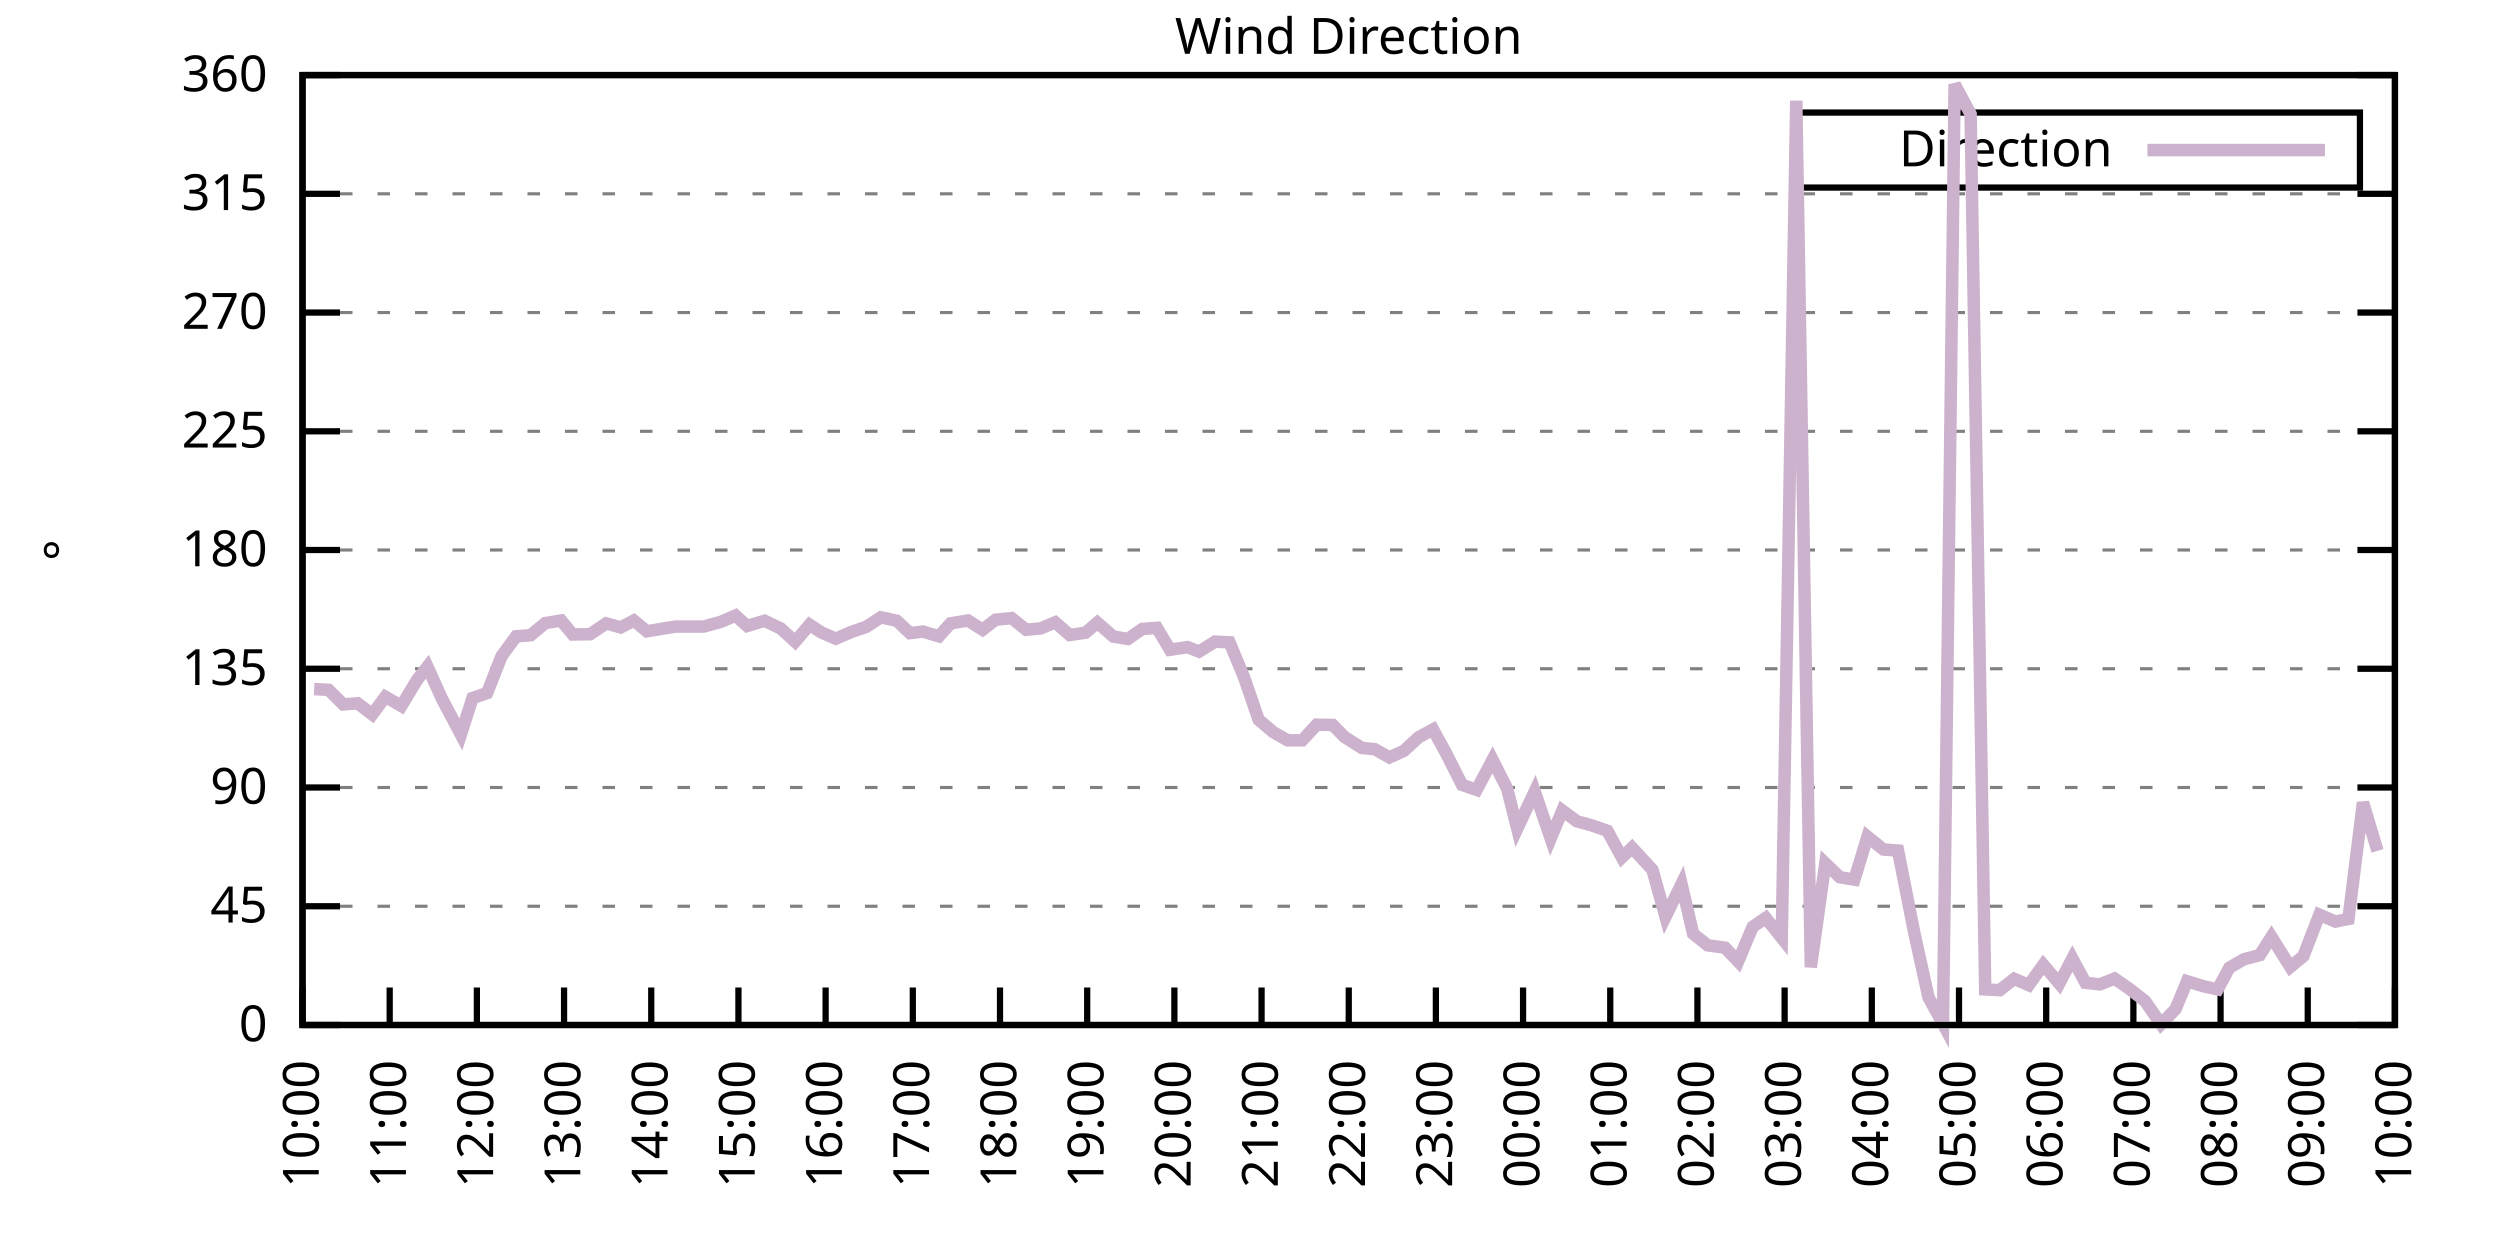
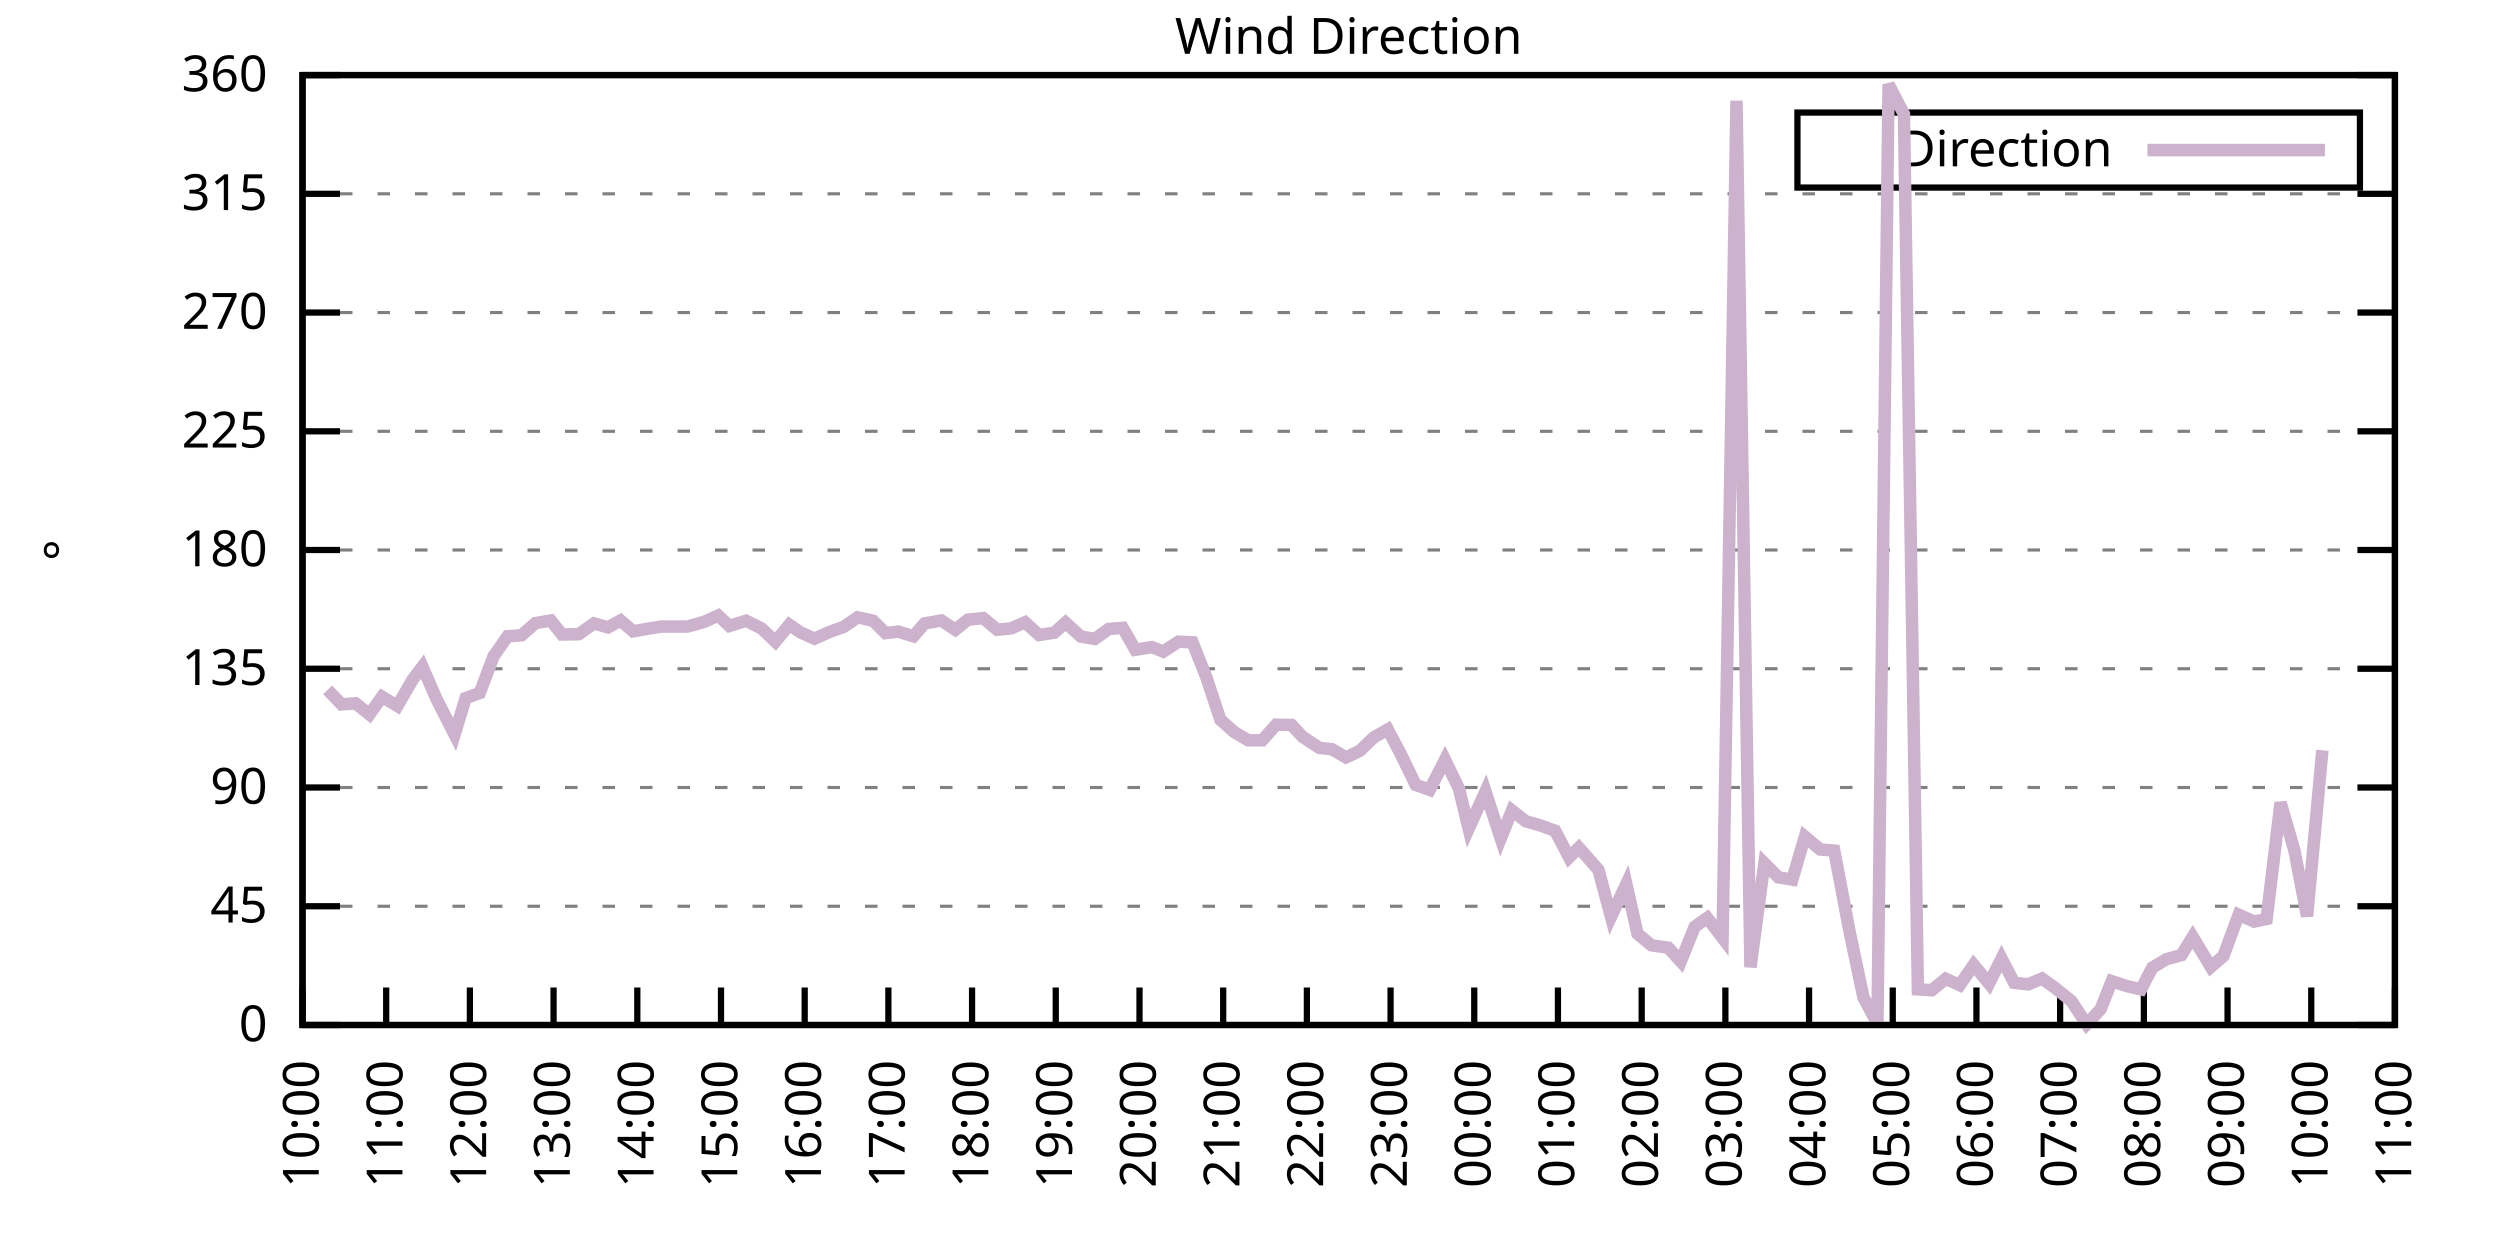
<svg xmlns="http://www.w3.org/2000/svg" xmlns:xlink="http://www.w3.org/1999/xlink" width="400" height="200" viewBox="0 0 400 200">
  <g id="gnuplot_canvas">
    <rect x="0" y="0" width="400" height="200" fill="none" />
    <defs>
      <circle id="gpDot" r="0.5" stroke-width="0.5" stroke="currentColor" />
      <path id="gpPt0" stroke-width="0.333" stroke="currentColor" d="M-1,0 h2 M0,-1 v2" />
      <path id="gpPt1" stroke-width="0.333" stroke="currentColor" d="M-1,-1 L1,1 M1,-1 L-1,1" />
      <path id="gpPt2" stroke-width="0.333" stroke="currentColor" d="M-1,0 L1,0 M0,-1 L0,1 M-1,-1 L1,1 M-1,1 L1,-1" />
      <rect id="gpPt3" stroke-width="0.333" stroke="currentColor" x="-1" y="-1" width="2" height="2" />
      <rect id="gpPt4" stroke-width="0.333" stroke="currentColor" fill="currentColor" x="-1" y="-1" width="2" height="2" />
      <circle id="gpPt5" stroke-width="0.333" stroke="currentColor" cx="0" cy="0" r="1" />
      <use xlink:href="#gpPt5" id="gpPt6" fill="currentColor" stroke="none" />
      <path id="gpPt7" stroke-width="0.333" stroke="currentColor" d="M0,-1.33 L-1.33,0.67 L1.33,0.67 z" />
      <use xlink:href="#gpPt7" id="gpPt8" fill="currentColor" stroke="none" />
      <use xlink:href="#gpPt7" id="gpPt9" stroke="currentColor" transform="rotate(180)" />
      <use xlink:href="#gpPt9" id="gpPt10" fill="currentColor" stroke="none" />
      <use xlink:href="#gpPt3" id="gpPt11" stroke="currentColor" transform="rotate(45)" />
      <use xlink:href="#gpPt11" id="gpPt12" fill="currentColor" stroke="none" />
      <path id="gpPt13" stroke-width="0.333" stroke="currentColor" d="M0,1.330 L1.265,0.411 L0.782,-1.067 L-0.782,-1.076 L-1.265,0.411 z" />
      <use xlink:href="#gpPt13" id="gpPt14" fill="currentColor" stroke="none" />
      <filter id="textbox" filterUnits="objectBoundingBox" x="0" y="0" height="1" width="1">
        <feFlood flood-color="white" flood-opacity="1" result="bgnd" />
        <feComposite in="SourceGraphic" in2="bgnd" operator="atop" />
      </filter>
      <filter id="greybox" filterUnits="objectBoundingBox" x="0" y="0" height="1" width="1">
        <feFlood flood-color="lightgrey" flood-opacity="1" result="grey" />
        <feComposite in="SourceGraphic" in2="grey" operator="atop" />
      </filter>
    </defs>
    <g fill="none" color="white" stroke="currentColor" stroke-width="1.00" stroke-linecap="butt" stroke-linejoin="miter">
</g>
    <g fill="none" color="black" stroke="currentColor" stroke-width="1.00" stroke-linecap="butt" stroke-linejoin="miter">
      <g stroke="none" shape-rendering="crispEdges">
        <polygon fill="rgb(255, 255, 255)" points="48.40,164.00 383.18,164.00 383.18,12.02 48.40,12.02 " />
      </g>
    </g>
    <g fill="none" color="black" stroke="currentColor" stroke-width="1.00" stroke-linecap="butt" stroke-linejoin="miter">
</g>
    <g fill="none" color="black" stroke="black" stroke-width="0.50" stroke-linecap="butt" stroke-linejoin="miter">
</g>
    <g fill="none" color="gray" stroke="currentColor" stroke-width="0.50" stroke-linecap="butt" stroke-linejoin="miter">
      <path stroke="gray" stroke-dasharray="2,4" class="gridline" d="M48.40,164.00 L383.19,164.00  " />
    </g>
    <g fill="none" color="gray" stroke="gray" stroke-width="1.00" stroke-linecap="butt" stroke-linejoin="miter">
</g>
    <g fill="none" color="black" stroke="currentColor" stroke-width="1.00" stroke-linecap="butt" stroke-linejoin="miter">
      <path stroke="black" d="M48.40,164.00 L54.40,164.00 M383.19,164.00 L377.19,164.00  " />
      <g transform="translate(42.80,166.60)" stroke="none" fill="black" font-family="Sans" font-size="8.00" text-anchor="end">
        <text>
          <tspan font-family="Sans"> 0</tspan>
        </text>
      </g>
    </g>
    <g fill="none" color="black" stroke="currentColor" stroke-width="1.00" stroke-linecap="butt" stroke-linejoin="miter">
</g>
    <g fill="none" color="black" stroke="black" stroke-width="0.50" stroke-linecap="butt" stroke-linejoin="miter">
</g>
    <g fill="none" color="gray" stroke="currentColor" stroke-width="0.50" stroke-linecap="butt" stroke-linejoin="miter">
      <path stroke="gray" stroke-dasharray="2,4" class="gridline" d="M48.40,145.00 L383.19,145.00  " />
    </g>
    <g fill="none" color="gray" stroke="gray" stroke-width="1.00" stroke-linecap="butt" stroke-linejoin="miter">
</g>
    <g fill="none" color="black" stroke="currentColor" stroke-width="1.00" stroke-linecap="butt" stroke-linejoin="miter">
      <path stroke="black" d="M48.40,145.00 L54.40,145.00 M383.19,145.00 L377.19,145.00  " />
      <g transform="translate(42.80,147.60)" stroke="none" fill="black" font-family="Sans" font-size="8.00" text-anchor="end">
        <text>
          <tspan font-family="Sans"> 45</tspan>
        </text>
      </g>
    </g>
    <g fill="none" color="black" stroke="currentColor" stroke-width="1.00" stroke-linecap="butt" stroke-linejoin="miter">
</g>
    <g fill="none" color="black" stroke="black" stroke-width="0.50" stroke-linecap="butt" stroke-linejoin="miter">
</g>
    <g fill="none" color="gray" stroke="currentColor" stroke-width="0.50" stroke-linecap="butt" stroke-linejoin="miter">
      <path stroke="gray" stroke-dasharray="2,4" class="gridline" d="M48.40,126.00 L383.19,126.00  " />
    </g>
    <g fill="none" color="gray" stroke="gray" stroke-width="1.00" stroke-linecap="butt" stroke-linejoin="miter">
</g>
    <g fill="none" color="black" stroke="currentColor" stroke-width="1.00" stroke-linecap="butt" stroke-linejoin="miter">
      <path stroke="black" d="M48.40,126.00 L54.40,126.00 M383.19,126.00 L377.19,126.00  " />
      <g transform="translate(42.80,128.60)" stroke="none" fill="black" font-family="Sans" font-size="8.00" text-anchor="end">
        <text>
          <tspan font-family="Sans"> 90</tspan>
        </text>
      </g>
    </g>
    <g fill="none" color="black" stroke="currentColor" stroke-width="1.00" stroke-linecap="butt" stroke-linejoin="miter">
</g>
    <g fill="none" color="black" stroke="black" stroke-width="0.50" stroke-linecap="butt" stroke-linejoin="miter">
</g>
    <g fill="none" color="gray" stroke="currentColor" stroke-width="0.50" stroke-linecap="butt" stroke-linejoin="miter">
      <path stroke="gray" stroke-dasharray="2,4" class="gridline" d="M48.40,107.00 L383.19,107.00  " />
    </g>
    <g fill="none" color="gray" stroke="gray" stroke-width="1.00" stroke-linecap="butt" stroke-linejoin="miter">
</g>
    <g fill="none" color="black" stroke="currentColor" stroke-width="1.00" stroke-linecap="butt" stroke-linejoin="miter">
      <path stroke="black" d="M48.40,107.00 L54.40,107.00 M383.19,107.00 L377.19,107.00  " />
      <g transform="translate(42.80,109.60)" stroke="none" fill="black" font-family="Sans" font-size="8.00" text-anchor="end">
        <text>
          <tspan font-family="Sans"> 135</tspan>
        </text>
      </g>
    </g>
    <g fill="none" color="black" stroke="currentColor" stroke-width="1.00" stroke-linecap="butt" stroke-linejoin="miter">
</g>
    <g fill="none" color="black" stroke="black" stroke-width="0.50" stroke-linecap="butt" stroke-linejoin="miter">
</g>
    <g fill="none" color="gray" stroke="currentColor" stroke-width="0.50" stroke-linecap="butt" stroke-linejoin="miter">
      <path stroke="gray" stroke-dasharray="2,4" class="gridline" d="M48.40,88.00 L383.19,88.00  " />
    </g>
    <g fill="none" color="gray" stroke="gray" stroke-width="1.00" stroke-linecap="butt" stroke-linejoin="miter">
</g>
    <g fill="none" color="black" stroke="currentColor" stroke-width="1.00" stroke-linecap="butt" stroke-linejoin="miter">
      <path stroke="black" d="M48.40,88.00 L54.40,88.00 M383.19,88.00 L377.19,88.00  " />
      <g transform="translate(42.80,90.60)" stroke="none" fill="black" font-family="Sans" font-size="8.00" text-anchor="end">
        <text>
          <tspan font-family="Sans"> 180</tspan>
        </text>
      </g>
    </g>
    <g fill="none" color="black" stroke="currentColor" stroke-width="1.00" stroke-linecap="butt" stroke-linejoin="miter">
</g>
    <g fill="none" color="black" stroke="black" stroke-width="0.50" stroke-linecap="butt" stroke-linejoin="miter">
</g>
    <g fill="none" color="gray" stroke="currentColor" stroke-width="0.50" stroke-linecap="butt" stroke-linejoin="miter">
      <path stroke="gray" stroke-dasharray="2,4" class="gridline" d="M48.40,69.01 L383.19,69.01  " />
    </g>
    <g fill="none" color="gray" stroke="gray" stroke-width="1.00" stroke-linecap="butt" stroke-linejoin="miter">
</g>
    <g fill="none" color="black" stroke="currentColor" stroke-width="1.00" stroke-linecap="butt" stroke-linejoin="miter">
      <path stroke="black" d="M48.40,69.01 L54.40,69.01 M383.19,69.01 L377.19,69.01  " />
      <g transform="translate(42.80,71.61)" stroke="none" fill="black" font-family="Sans" font-size="8.00" text-anchor="end">
        <text>
          <tspan font-family="Sans"> 225</tspan>
        </text>
      </g>
    </g>
    <g fill="none" color="black" stroke="currentColor" stroke-width="1.00" stroke-linecap="butt" stroke-linejoin="miter">
</g>
    <g fill="none" color="black" stroke="black" stroke-width="0.50" stroke-linecap="butt" stroke-linejoin="miter">
</g>
    <g fill="none" color="gray" stroke="currentColor" stroke-width="0.50" stroke-linecap="butt" stroke-linejoin="miter">
      <path stroke="gray" stroke-dasharray="2,4" class="gridline" d="M48.40,50.01 L383.19,50.01  " />
    </g>
    <g fill="none" color="gray" stroke="gray" stroke-width="1.00" stroke-linecap="butt" stroke-linejoin="miter">
</g>
    <g fill="none" color="black" stroke="currentColor" stroke-width="1.00" stroke-linecap="butt" stroke-linejoin="miter">
      <path stroke="black" d="M48.40,50.01 L54.40,50.01 M383.19,50.01 L377.19,50.01  " />
      <g transform="translate(42.80,52.61)" stroke="none" fill="black" font-family="Sans" font-size="8.00" text-anchor="end">
        <text>
          <tspan font-family="Sans"> 270</tspan>
        </text>
      </g>
    </g>
    <g fill="none" color="black" stroke="currentColor" stroke-width="1.00" stroke-linecap="butt" stroke-linejoin="miter">
</g>
    <g fill="none" color="black" stroke="black" stroke-width="0.50" stroke-linecap="butt" stroke-linejoin="miter">
</g>
    <g fill="none" color="gray" stroke="currentColor" stroke-width="0.50" stroke-linecap="butt" stroke-linejoin="miter">
      <path stroke="gray" stroke-dasharray="2,4" class="gridline" d="M48.40,31.01 L383.19,31.01  " />
    </g>
    <g fill="none" color="gray" stroke="gray" stroke-width="1.00" stroke-linecap="butt" stroke-linejoin="miter">
</g>
    <g fill="none" color="black" stroke="currentColor" stroke-width="1.00" stroke-linecap="butt" stroke-linejoin="miter">
      <path stroke="black" d="M48.40,31.01 L54.40,31.01 M383.19,31.01 L377.19,31.01  " />
      <g transform="translate(42.80,33.61)" stroke="none" fill="black" font-family="Sans" font-size="8.00" text-anchor="end">
        <text>
          <tspan font-family="Sans"> 315</tspan>
        </text>
      </g>
    </g>
    <g fill="none" color="black" stroke="currentColor" stroke-width="1.00" stroke-linecap="butt" stroke-linejoin="miter">
</g>
    <g fill="none" color="black" stroke="black" stroke-width="0.50" stroke-linecap="butt" stroke-linejoin="miter">
</g>
    <g fill="none" color="gray" stroke="currentColor" stroke-width="0.50" stroke-linecap="butt" stroke-linejoin="miter">
      <path stroke="gray" stroke-dasharray="2,4" class="gridline" d="M48.40,12.01 L383.19,12.01  " />
    </g>
    <g fill="none" color="gray" stroke="gray" stroke-width="1.00" stroke-linecap="butt" stroke-linejoin="miter">
</g>
    <g fill="none" color="black" stroke="currentColor" stroke-width="1.00" stroke-linecap="butt" stroke-linejoin="miter">
      <path stroke="black" d="M48.40,12.01 L54.40,12.01 M383.19,12.01 L377.19,12.01  " />
      <g transform="translate(42.80,14.61)" stroke="none" fill="black" font-family="Sans" font-size="8.00" text-anchor="end">
        <text>
          <tspan font-family="Sans"> 360</tspan>
        </text>
      </g>
    </g>
    <g fill="none" color="black" stroke="currentColor" stroke-width="1.00" stroke-linecap="butt" stroke-linejoin="miter">
      <path stroke="black" d="M48.40,164.00 L48.40,158.00  " />
      <g transform="translate(51.00,169.60) rotate(270.00)" stroke="none" fill="black" font-family="Sans" font-size="8.00" text-anchor="end">
        <text>
          <tspan font-family="Sans">10:00</tspan>
        </text>
      </g>
    </g>
    <g fill="none" color="black" stroke="currentColor" stroke-width="1.00" stroke-linecap="butt" stroke-linejoin="miter">
-       <path stroke="black" d="M62.35,164.00 L62.35,158.00  " />
-       <g transform="translate(64.95,169.60) rotate(270.00)" stroke="none" fill="black" font-family="Sans" font-size="8.00" text-anchor="end">
+       <path stroke="black" d="M61.79,164.00 L61.79,158.00  " />
+       <g transform="translate(64.39,169.60) rotate(270.00)" stroke="none" fill="black" font-family="Sans" font-size="8.00" text-anchor="end">
        <text>
          <tspan font-family="Sans">11:00</tspan>
        </text>
      </g>
    </g>
    <g fill="none" color="black" stroke="currentColor" stroke-width="1.00" stroke-linecap="butt" stroke-linejoin="miter">
-       <path stroke="black" d="M76.30,164.00 L76.30,158.00  " />
-       <g transform="translate(78.90,169.60) rotate(270.00)" stroke="none" fill="black" font-family="Sans" font-size="8.00" text-anchor="end">
+       <path stroke="black" d="M75.18,164.00 L75.18,158.00  " />
+       <g transform="translate(77.78,169.60) rotate(270.00)" stroke="none" fill="black" font-family="Sans" font-size="8.00" text-anchor="end">
        <text>
          <tspan font-family="Sans">12:00</tspan>
        </text>
      </g>
    </g>
    <g fill="none" color="black" stroke="currentColor" stroke-width="1.00" stroke-linecap="butt" stroke-linejoin="miter">
-       <path stroke="black" d="M90.25,164.00 L90.25,158.00  " />
-       <g transform="translate(92.85,169.60) rotate(270.00)" stroke="none" fill="black" font-family="Sans" font-size="8.00" text-anchor="end">
+       <path stroke="black" d="M88.57,164.00 L88.57,158.00  " />
+       <g transform="translate(91.17,169.60) rotate(270.00)" stroke="none" fill="black" font-family="Sans" font-size="8.00" text-anchor="end">
        <text>
          <tspan font-family="Sans">13:00</tspan>
        </text>
      </g>
    </g>
    <g fill="none" color="black" stroke="currentColor" stroke-width="1.00" stroke-linecap="butt" stroke-linejoin="miter">
-       <path stroke="black" d="M104.20,164.00 L104.20,158.00  " />
-       <g transform="translate(106.80,169.60) rotate(270.00)" stroke="none" fill="black" font-family="Sans" font-size="8.00" text-anchor="end">
+       <path stroke="black" d="M101.97,164.00 L101.97,158.00  " />
+       <g transform="translate(104.57,169.60) rotate(270.00)" stroke="none" fill="black" font-family="Sans" font-size="8.00" text-anchor="end">
        <text>
          <tspan font-family="Sans">14:00</tspan>
        </text>
      </g>
    </g>
    <g fill="none" color="black" stroke="currentColor" stroke-width="1.00" stroke-linecap="butt" stroke-linejoin="miter">
-       <path stroke="black" d="M118.15,164.00 L118.15,158.00  " />
-       <g transform="translate(120.75,169.60) rotate(270.00)" stroke="none" fill="black" font-family="Sans" font-size="8.00" text-anchor="end">
+       <path stroke="black" d="M115.36,164.00 L115.36,158.00  " />
+       <g transform="translate(117.96,169.60) rotate(270.00)" stroke="none" fill="black" font-family="Sans" font-size="8.00" text-anchor="end">
        <text>
          <tspan font-family="Sans">15:00</tspan>
        </text>
      </g>
    </g>
    <g fill="none" color="black" stroke="currentColor" stroke-width="1.00" stroke-linecap="butt" stroke-linejoin="miter">
-       <path stroke="black" d="M132.10,164.00 L132.10,158.00  " />
-       <g transform="translate(134.70,169.60) rotate(270.00)" stroke="none" fill="black" font-family="Sans" font-size="8.00" text-anchor="end">
+       <path stroke="black" d="M128.75,164.00 L128.75,158.00  " />
+       <g transform="translate(131.35,169.60) rotate(270.00)" stroke="none" fill="black" font-family="Sans" font-size="8.00" text-anchor="end">
        <text>
          <tspan font-family="Sans">16:00</tspan>
        </text>
      </g>
    </g>
    <g fill="none" color="black" stroke="currentColor" stroke-width="1.00" stroke-linecap="butt" stroke-linejoin="miter">
-       <path stroke="black" d="M146.05,164.00 L146.05,158.00  " />
-       <g transform="translate(148.65,169.60) rotate(270.00)" stroke="none" fill="black" font-family="Sans" font-size="8.00" text-anchor="end">
+       <path stroke="black" d="M142.14,164.00 L142.14,158.00  " />
+       <g transform="translate(144.74,169.60) rotate(270.00)" stroke="none" fill="black" font-family="Sans" font-size="8.00" text-anchor="end">
        <text>
          <tspan font-family="Sans">17:00</tspan>
        </text>
      </g>
    </g>
    <g fill="none" color="black" stroke="currentColor" stroke-width="1.00" stroke-linecap="butt" stroke-linejoin="miter">
-       <path stroke="black" d="M160.00,164.00 L160.00,158.00  " />
-       <g transform="translate(162.60,169.60) rotate(270.00)" stroke="none" fill="black" font-family="Sans" font-size="8.00" text-anchor="end">
+       <path stroke="black" d="M155.53,164.00 L155.53,158.00  " />
+       <g transform="translate(158.13,169.60) rotate(270.00)" stroke="none" fill="black" font-family="Sans" font-size="8.00" text-anchor="end">
        <text>
          <tspan font-family="Sans">18:00</tspan>
        </text>
      </g>
    </g>
    <g fill="none" color="black" stroke="currentColor" stroke-width="1.00" stroke-linecap="butt" stroke-linejoin="miter">
-       <path stroke="black" d="M173.95,164.00 L173.95,158.00  " />
-       <g transform="translate(176.55,169.60) rotate(270.00)" stroke="none" fill="black" font-family="Sans" font-size="8.00" text-anchor="end">
+       <path stroke="black" d="M168.92,164.00 L168.92,158.00  " />
+       <g transform="translate(171.52,169.60) rotate(270.00)" stroke="none" fill="black" font-family="Sans" font-size="8.00" text-anchor="end">
        <text>
          <tspan font-family="Sans">19:00</tspan>
        </text>
      </g>
    </g>
    <g fill="none" color="black" stroke="currentColor" stroke-width="1.00" stroke-linecap="butt" stroke-linejoin="miter">
-       <path stroke="black" d="M187.90,164.00 L187.90,158.00  " />
-       <g transform="translate(190.50,169.60) rotate(270.00)" stroke="none" fill="black" font-family="Sans" font-size="8.00" text-anchor="end">
+       <path stroke="black" d="M182.32,164.00 L182.32,158.00  " />
+       <g transform="translate(184.92,169.60) rotate(270.00)" stroke="none" fill="black" font-family="Sans" font-size="8.00" text-anchor="end">
        <text>
          <tspan font-family="Sans">20:00</tspan>
        </text>
      </g>
    </g>
    <g fill="none" color="black" stroke="currentColor" stroke-width="1.00" stroke-linecap="butt" stroke-linejoin="miter">
-       <path stroke="black" d="M201.85,164.00 L201.85,158.00  " />
-       <g transform="translate(204.45,169.60) rotate(270.00)" stroke="none" fill="black" font-family="Sans" font-size="8.00" text-anchor="end">
+       <path stroke="black" d="M195.71,164.00 L195.71,158.00  " />
+       <g transform="translate(198.31,169.60) rotate(270.00)" stroke="none" fill="black" font-family="Sans" font-size="8.00" text-anchor="end">
        <text>
          <tspan font-family="Sans">21:00</tspan>
        </text>
      </g>
    </g>
    <g fill="none" color="black" stroke="currentColor" stroke-width="1.00" stroke-linecap="butt" stroke-linejoin="miter">
-       <path stroke="black" d="M215.80,164.00 L215.80,158.00  " />
-       <g transform="translate(218.40,169.60) rotate(270.00)" stroke="none" fill="black" font-family="Sans" font-size="8.00" text-anchor="end">
+       <path stroke="black" d="M209.10,164.00 L209.10,158.00  " />
+       <g transform="translate(211.70,169.60) rotate(270.00)" stroke="none" fill="black" font-family="Sans" font-size="8.00" text-anchor="end">
        <text>
          <tspan font-family="Sans">22:00</tspan>
        </text>
      </g>
    </g>
    <g fill="none" color="black" stroke="currentColor" stroke-width="1.00" stroke-linecap="butt" stroke-linejoin="miter">
-       <path stroke="black" d="M229.74,164.00 L229.74,158.00  " />
-       <g transform="translate(232.34,169.60) rotate(270.00)" stroke="none" fill="black" font-family="Sans" font-size="8.00" text-anchor="end">
+       <path stroke="black" d="M222.49,164.00 L222.49,158.00  " />
+       <g transform="translate(225.09,169.60) rotate(270.00)" stroke="none" fill="black" font-family="Sans" font-size="8.00" text-anchor="end">
        <text>
          <tspan font-family="Sans">23:00</tspan>
        </text>
      </g>
    </g>
    <g fill="none" color="black" stroke="currentColor" stroke-width="1.00" stroke-linecap="butt" stroke-linejoin="miter">
-       <path stroke="black" d="M243.69,164.00 L243.69,158.00  " />
-       <g transform="translate(246.29,169.60) rotate(270.00)" stroke="none" fill="black" font-family="Sans" font-size="8.00" text-anchor="end">
+       <path stroke="black" d="M235.88,164.00 L235.88,158.00  " />
+       <g transform="translate(238.48,169.60) rotate(270.00)" stroke="none" fill="black" font-family="Sans" font-size="8.00" text-anchor="end">
        <text>
          <tspan font-family="Sans">00:00</tspan>
        </text>
      </g>
    </g>
    <g fill="none" color="black" stroke="currentColor" stroke-width="1.00" stroke-linecap="butt" stroke-linejoin="miter">
-       <path stroke="black" d="M257.64,164.00 L257.64,158.00  " />
-       <g transform="translate(260.24,169.60) rotate(270.00)" stroke="none" fill="black" font-family="Sans" font-size="8.00" text-anchor="end">
+       <path stroke="black" d="M249.27,164.00 L249.27,158.00  " />
+       <g transform="translate(251.87,169.60) rotate(270.00)" stroke="none" fill="black" font-family="Sans" font-size="8.00" text-anchor="end">
        <text>
          <tspan font-family="Sans">01:00</tspan>
        </text>
      </g>
    </g>
    <g fill="none" color="black" stroke="currentColor" stroke-width="1.00" stroke-linecap="butt" stroke-linejoin="miter">
-       <path stroke="black" d="M271.59,164.00 L271.59,158.00  " />
-       <g transform="translate(274.19,169.60) rotate(270.00)" stroke="none" fill="black" font-family="Sans" font-size="8.00" text-anchor="end">
+       <path stroke="black" d="M262.67,164.00 L262.67,158.00  " />
+       <g transform="translate(265.27,169.60) rotate(270.00)" stroke="none" fill="black" font-family="Sans" font-size="8.00" text-anchor="end">
        <text>
          <tspan font-family="Sans">02:00</tspan>
        </text>
      </g>
    </g>
    <g fill="none" color="black" stroke="currentColor" stroke-width="1.00" stroke-linecap="butt" stroke-linejoin="miter">
-       <path stroke="black" d="M285.54,164.00 L285.54,158.00  " />
-       <g transform="translate(288.14,169.60) rotate(270.00)" stroke="none" fill="black" font-family="Sans" font-size="8.00" text-anchor="end">
+       <path stroke="black" d="M276.06,164.00 L276.06,158.00  " />
+       <g transform="translate(278.66,169.60) rotate(270.00)" stroke="none" fill="black" font-family="Sans" font-size="8.00" text-anchor="end">
        <text>
          <tspan font-family="Sans">03:00</tspan>
        </text>
      </g>
    </g>
    <g fill="none" color="black" stroke="currentColor" stroke-width="1.00" stroke-linecap="butt" stroke-linejoin="miter">
-       <path stroke="black" d="M299.49,164.00 L299.49,158.00  " />
-       <g transform="translate(302.09,169.60) rotate(270.00)" stroke="none" fill="black" font-family="Sans" font-size="8.00" text-anchor="end">
+       <path stroke="black" d="M289.45,164.00 L289.45,158.00  " />
+       <g transform="translate(292.05,169.60) rotate(270.00)" stroke="none" fill="black" font-family="Sans" font-size="8.00" text-anchor="end">
        <text>
          <tspan font-family="Sans">04:00</tspan>
        </text>
      </g>
    </g>
    <g fill="none" color="black" stroke="currentColor" stroke-width="1.00" stroke-linecap="butt" stroke-linejoin="miter">
-       <path stroke="black" d="M313.44,164.00 L313.44,158.00  " />
-       <g transform="translate(316.04,169.60) rotate(270.00)" stroke="none" fill="black" font-family="Sans" font-size="8.00" text-anchor="end">
+       <path stroke="black" d="M302.84,164.00 L302.84,158.00  " />
+       <g transform="translate(305.44,169.60) rotate(270.00)" stroke="none" fill="black" font-family="Sans" font-size="8.00" text-anchor="end">
        <text>
          <tspan font-family="Sans">05:00</tspan>
        </text>
      </g>
    </g>
    <g fill="none" color="black" stroke="currentColor" stroke-width="1.00" stroke-linecap="butt" stroke-linejoin="miter">
-       <path stroke="black" d="M327.39,164.00 L327.39,158.00  " />
-       <g transform="translate(329.99,169.60) rotate(270.00)" stroke="none" fill="black" font-family="Sans" font-size="8.00" text-anchor="end">
+       <path stroke="black" d="M316.23,164.00 L316.23,158.00  " />
+       <g transform="translate(318.83,169.60) rotate(270.00)" stroke="none" fill="black" font-family="Sans" font-size="8.00" text-anchor="end">
        <text>
          <tspan font-family="Sans">06:00</tspan>
        </text>
      </g>
    </g>
    <g fill="none" color="black" stroke="currentColor" stroke-width="1.00" stroke-linecap="butt" stroke-linejoin="miter">
-       <path stroke="black" d="M341.34,164.00 L341.34,158.00  " />
-       <g transform="translate(343.94,169.60) rotate(270.00)" stroke="none" fill="black" font-family="Sans" font-size="8.00" text-anchor="end">
+       <path stroke="black" d="M329.62,164.00 L329.62,158.00  " />
+       <g transform="translate(332.22,169.60) rotate(270.00)" stroke="none" fill="black" font-family="Sans" font-size="8.00" text-anchor="end">
        <text>
          <tspan font-family="Sans">07:00</tspan>
        </text>
      </g>
    </g>
    <g fill="none" color="black" stroke="currentColor" stroke-width="1.00" stroke-linecap="butt" stroke-linejoin="miter">
-       <path stroke="black" d="M355.29,164.00 L355.29,158.00  " />
-       <g transform="translate(357.89,169.60) rotate(270.00)" stroke="none" fill="black" font-family="Sans" font-size="8.00" text-anchor="end">
+       <path stroke="black" d="M343.02,164.00 L343.02,158.00  " />
+       <g transform="translate(345.62,169.60) rotate(270.00)" stroke="none" fill="black" font-family="Sans" font-size="8.00" text-anchor="end">
        <text>
          <tspan font-family="Sans">08:00</tspan>
        </text>
      </g>
    </g>
    <g fill="none" color="black" stroke="currentColor" stroke-width="1.00" stroke-linecap="butt" stroke-linejoin="miter">
-       <path stroke="black" d="M369.24,164.00 L369.24,158.00  " />
-       <g transform="translate(371.84,169.60) rotate(270.00)" stroke="none" fill="black" font-family="Sans" font-size="8.00" text-anchor="end">
+       <path stroke="black" d="M356.41,164.00 L356.41,158.00  " />
+       <g transform="translate(359.01,169.60) rotate(270.00)" stroke="none" fill="black" font-family="Sans" font-size="8.00" text-anchor="end">
        <text>
          <tspan font-family="Sans">09:00</tspan>
+         </text>
+       </g>
+     </g>
+     <g fill="none" color="black" stroke="currentColor" stroke-width="1.00" stroke-linecap="butt" stroke-linejoin="miter">
+       <path stroke="black" d="M369.80,164.00 L369.80,158.00  " />
+       <g transform="translate(372.40,169.60) rotate(270.00)" stroke="none" fill="black" font-family="Sans" font-size="8.00" text-anchor="end">
+         <text>
+           <tspan font-family="Sans">10:00</tspan>
        </text>
      </g>
    </g>
    <g fill="none" color="black" stroke="currentColor" stroke-width="1.00" stroke-linecap="butt" stroke-linejoin="miter">
      <path stroke="black" d="M383.19,164.00 L383.19,158.00  " />
      <g transform="translate(385.79,169.60) rotate(270.00)" stroke="none" fill="black" font-family="Sans" font-size="8.00" text-anchor="end">
        <text>
-           <tspan font-family="Sans">10:00</tspan>
+           <tspan font-family="Sans">11:00</tspan>
        </text>
      </g>
    </g>
    <g fill="none" color="black" stroke="currentColor" stroke-width="1.00" stroke-linecap="butt" stroke-linejoin="miter">
</g>
    <g fill="none" color="black" stroke="currentColor" stroke-width="1.00" stroke-linecap="butt" stroke-linejoin="miter">
      <path stroke="black" d="M48.40,12.01 L48.40,164.00 L383.19,164.00 L383.19,12.01 L48.40,12.01 Z  " />
    </g>
    <g fill="none" color="black" stroke="currentColor" stroke-width="1.00" stroke-linecap="butt" stroke-linejoin="miter">
</g>
    <g fill="none" color="black" stroke="currentColor" stroke-width="1.00" stroke-linecap="butt" stroke-linejoin="miter">
      <path stroke="black" d="M287.59,30.01 L287.59,18.01 L377.59,18.01 L377.59,30.01 L287.59,30.01 Z  " />
    </g>
    <g id="Wind_direction_plot_1">
      <g fill="none" color="white" stroke="black" stroke-width="2.00" stroke-linecap="butt" stroke-linejoin="miter">
</g>
      <g fill="none" color="black" stroke="currentColor" stroke-width="2.00" stroke-linecap="butt" stroke-linejoin="miter">
        <g transform="translate(337.99,26.61)" stroke="none" fill="black" font-family="Sans" font-size="8.00" text-anchor="end">
          <text>
            <tspan font-family="Sans">Direction</tspan>
          </text>
        </g>
      </g>
      <g fill="none" color="black" stroke="currentColor" stroke-width="2.00" stroke-linecap="butt" stroke-linejoin="miter">
-         <path stroke="rgb(204, 178, 204)" d="M343.59,24.01 L371.99,24.01 M50.26,110.25 L52.58,110.38 L54.91,112.70 L57.23,112.53 L59.56,114.31 L61.65,111.48   L64.21,112.96 L66.77,108.73 L68.39,106.67 L70.72,111.82 L73.74,117.52 L75.60,111.69 L77.93,110.89 L80.25,104.98   L82.58,101.81 L84.90,101.64 L87.23,99.70 L89.78,99.28 L91.64,101.52 L94.43,101.47 L96.99,99.74 L99.32,100.38   L101.41,99.28 L103.50,101.01 L106.29,100.54 L108.15,100.25 L110.71,100.25 L112.57,100.25 L115.36,99.49 L117.68,98.48   L119.54,100.16 L122.33,99.32 L124.89,100.54 L127.22,102.66 L129.54,99.95 L131.40,101.18 L133.72,102.19 L136.28,101.09   L138.61,100.29 L140.93,98.77 L143.49,99.32 L145.58,101.30 L147.67,101.05 L150.23,101.81 L152.09,99.74 L154.88,99.28   L157.21,100.76 L159.30,99.15 L161.86,98.90 L164.18,100.76 L166.51,100.54 L168.83,99.57 L171.16,101.60 L173.71,101.22   L175.57,99.62 L178.13,101.85 L180.46,102.23 L182.78,100.63 L185.11,100.46 L187.20,103.96 L189.99,103.54 L191.85,104.26   L194.41,102.66 L196.73,102.78 L199.06,108.40 L201.38,115.15 L203.71,117.14 L206.03,118.45 L208.36,118.45 L210.68,115.95   L213.24,116.00 L215.10,117.90 L217.89,119.67 L219.98,119.88 L222.30,121.19 L224.63,120.13 L226.95,117.98 L229.28,116.71   L231.37,120.51 L233.93,125.58 L236.25,126.38 L238.81,121.57 L241.14,126.17 L242.76,132.59 L245.55,126.64 L248.11,134.15   L249.97,129.68 L252.30,131.41 L254.62,132.04 L257.18,132.93 L259.50,137.19 L261.13,135.63 L264.39,139.17 L266.48,146.69   L269.04,141.45 L270.90,149.39 L273.22,151.25 L276.01,151.63 L278.10,153.83 L280.43,148.29 L282.52,146.86 L285.08,150.07   L287.40,16.11 L289.73,154.75 L292.05,138.12 L294.38,140.36 L296.70,140.74 L298.80,133.86 L301.35,135.92 L303.68,136.09   L306.23,149.01 L308.56,159.57 L310.88,163.83 L312.74,13.49 L315.30,18.26 L317.63,158.30 L319.95,158.43 L322.28,156.61   L324.60,157.62 L326.93,154.37 L329.48,157.37 L331.58,153.36 L333.67,157.24 L335.99,157.50 L338.32,156.57 L340.64,158.17   L343.20,160.16 L345.76,163.87 L348.08,161.47 L349.94,156.99 L352.50,157.79 L354.83,158.30 L356.69,154.84 L359.01,153.49   L361.57,152.81 L363.43,149.90 L366.45,154.71 L368.54,152.98 L371.10,146.35 L373.66,147.45 L375.75,147.03 L378.08,128.41   L380.40,136.14  " />
+         <path stroke="rgb(204, 178, 204)" d="M343.59,24.01 L371.99,24.01 M52.42,110.38 L54.65,112.70 L56.88,112.53 L59.11,114.31 L61.12,111.48 L63.58,112.96   L66.03,108.73 L67.59,106.67 L69.83,111.82 L72.73,117.52 L74.51,111.69 L76.75,110.89 L78.98,104.98 L81.21,101.81   L83.44,101.64 L85.67,99.70 L88.13,99.28 L89.91,101.52 L92.59,101.47 L95.05,99.74 L97.28,100.38 L99.29,99.28   L101.30,101.01 L103.98,100.54 L105.76,100.25 L108.22,100.25 L110.00,100.25 L112.68,99.49 L114.91,98.48 L116.70,100.16   L119.38,99.32 L121.83,100.54 L124.06,102.66 L126.29,99.95 L128.08,101.18 L130.31,102.19 L132.77,101.09 L135.00,100.29   L137.23,98.77 L139.69,99.32 L141.69,101.30 L143.70,101.05 L146.16,101.81 L147.94,99.74 L150.62,99.28 L152.85,100.76   L154.86,99.15 L157.32,98.90 L159.55,100.76 L161.78,100.54 L164.01,99.57 L166.25,101.60 L168.70,101.22 L170.49,99.62   L172.94,101.85 L175.17,102.23 L177.41,100.63 L179.64,100.46 L181.65,103.96 L184.32,103.54 L186.11,104.26 L188.57,102.66   L190.80,102.78 L193.03,108.40 L195.26,115.15 L197.49,117.14 L199.73,118.45 L201.96,118.45 L204.19,115.95 L206.64,116.00   L208.43,117.90 L211.11,119.67 L213.12,119.88 L215.35,121.19 L217.58,120.13 L219.81,117.98 L222.04,116.71 L224.05,120.51   L226.51,125.58 L228.74,126.38 L231.20,121.57 L233.43,126.17 L234.99,132.59 L237.67,126.64 L240.12,134.15 L241.91,129.68   L244.14,131.41 L246.37,132.04 L248.83,132.93 L251.06,137.19 L252.62,135.63 L255.75,139.17 L257.76,146.69 L260.21,141.45   L262.00,149.39 L264.23,151.25 L266.91,151.63 L268.92,153.83 L271.15,148.29 L273.16,146.86 L275.61,150.07 L277.84,16.11   L280.07,154.75 L282.31,138.12 L284.54,140.36 L286.77,140.74 L288.78,133.86 L291.23,135.92 L293.47,136.09 L295.92,149.01   L298.15,159.57 L300.39,163.83 L302.17,13.49 L304.63,18.26 L306.86,158.30 L309.09,158.43 L311.32,156.61 L313.55,157.62   L315.79,154.37 L318.24,157.37 L320.25,153.36 L322.26,157.24 L324.49,157.50 L326.72,156.57 L328.95,158.17 L331.41,160.16   L333.86,163.87 L336.10,161.47 L337.88,156.99 L340.34,157.79 L342.57,158.30 L344.35,154.84 L346.59,153.49 L349.04,152.81   L350.83,149.90 L353.73,154.71 L355.74,152.98 L358.19,146.35 L360.65,147.45 L362.66,147.03 L364.89,128.41 L367.12,136.14   L369.13,146.61 L371.58,120.05  " />
      </g>
    </g>
    <g fill="none" color="black" stroke="currentColor" stroke-width="2.00" stroke-linecap="butt" stroke-linejoin="miter">
</g>
    <g fill="none" color="black" stroke="black" stroke-width="1.00" stroke-linecap="butt" stroke-linejoin="miter">
</g>
    <g fill="none" color="black" stroke="currentColor" stroke-width="1.00" stroke-linecap="butt" stroke-linejoin="miter">
      <path stroke="black" d="M48.40,12.01 L48.40,164.00 L383.19,164.00 L383.19,12.01 L48.40,12.01 Z  " />
      <g transform="translate(12.80,88.01) rotate(270.00)" stroke="none" fill="black" font-family="Sans" font-size="8.00" text-anchor="middle">
        <text>
          <tspan font-family="Sans">°</tspan>
        </text>
      </g>
    </g>
    <g fill="none" color="black" stroke="currentColor" stroke-width="1.00" stroke-linecap="butt" stroke-linejoin="miter">
</g>
    <g fill="none" color="black" stroke="currentColor" stroke-width="1.00" stroke-linecap="butt" stroke-linejoin="miter">
      <g transform="translate(215.79,8.61)" stroke="none" fill="black" font-family="Sans" font-size="8.00" text-anchor="middle">
        <text>
          <tspan font-family="Sans">Wind Direction</tspan>
        </text>
      </g>
    </g>
    <g fill="none" color="black" stroke="currentColor" stroke-width="1.00" stroke-linecap="butt" stroke-linejoin="miter">
</g>
  </g>
</svg>
